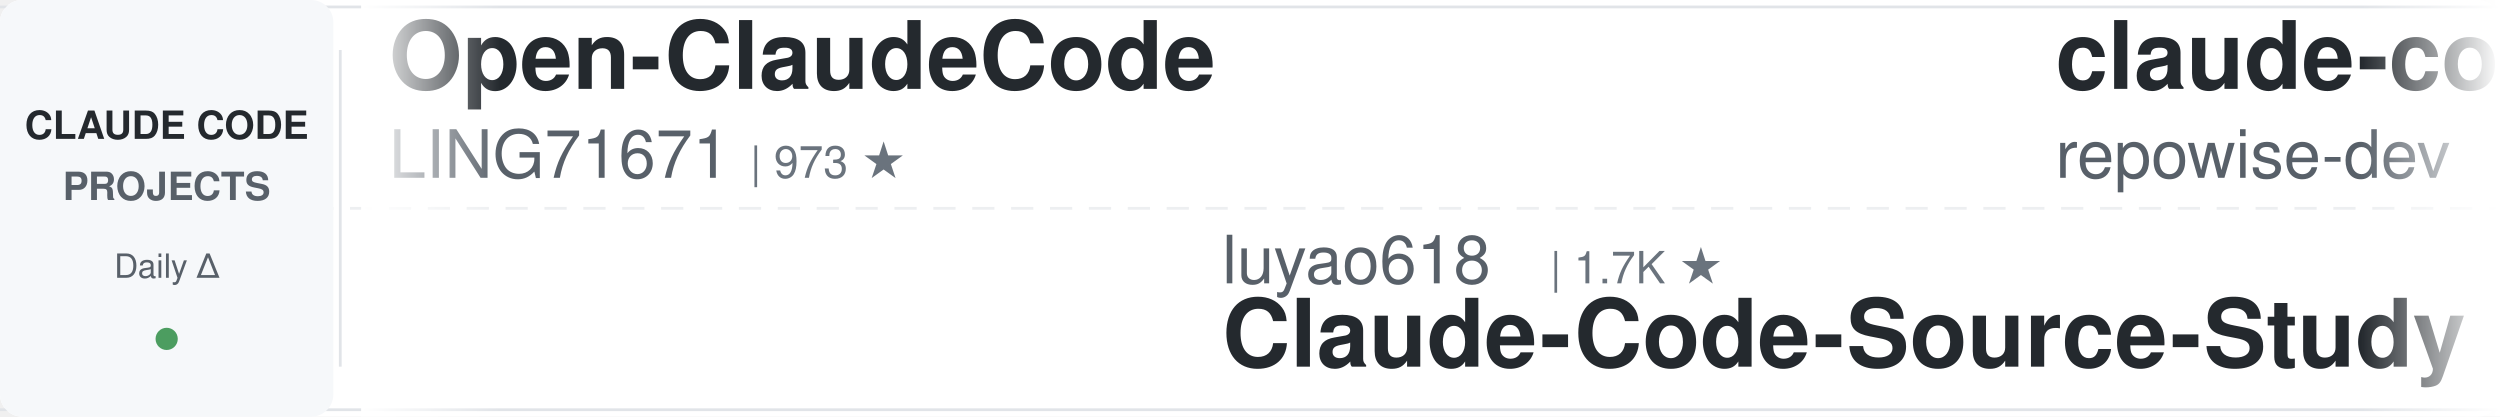
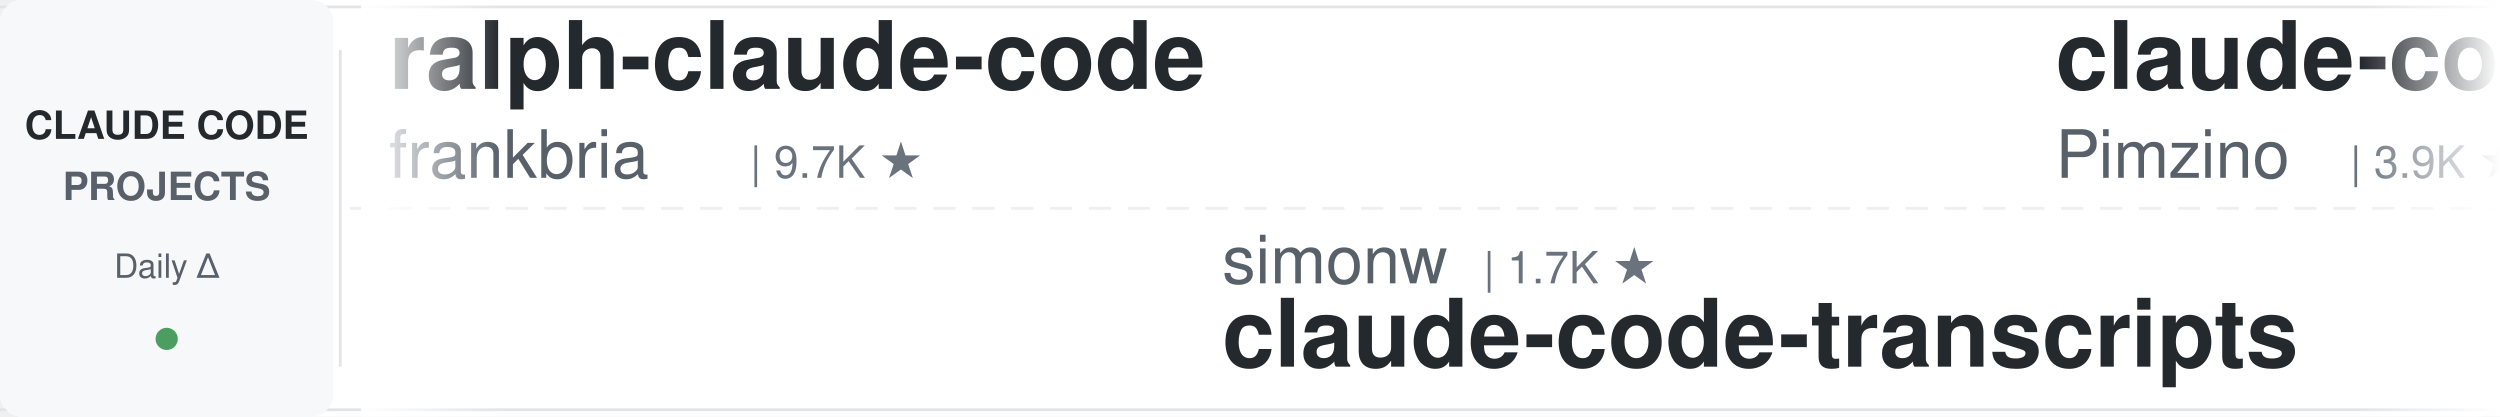
<svg xmlns="http://www.w3.org/2000/svg" width="900" height="150">
  <defs>
    <linearGradient id="leftFade" x1="0%" y1="0%" x2="100%" y2="0%">
      <stop offset="0%" style="stop-color:#ffffff;stop-opacity:1" />
      <stop offset="100%" style="stop-color:#ffffff;stop-opacity:0" />
    </linearGradient>
    <linearGradient id="rightFade" x1="0%" y1="0%" x2="100%" y2="0%">
      <stop offset="0%" style="stop-color:#ffffff;stop-opacity:0" />
      <stop offset="100%" style="stop-color:#ffffff;stop-opacity:1" />
    </linearGradient>
  </defs>
  <rect width="900" height="150" fill="#ffffff" rx="8" />
  <rect x="0" y="2" width="900" height="1" fill="#e1e4e8" />
  <rect x="0" y="147" width="900" height="1" fill="#e1e4e8" />
  <line x1="0" y1="75" x2="900" y2="75" stroke="#e1e4e8" stroke-width="1" stroke-dasharray="8 6" opacity="0.6" />
  <rect x="0" y="0" width="120" height="150" fill="#f6f8fa" rx="8" />
  <text x="60" y="50" font-family="-apple-system, BlinkMacSystemFont, 'Segoe UI', Helvetica, Arial, sans-serif" font-size="14" font-weight="600" fill="#24292e" text-anchor="middle">CLAUDE CODE</text>
  <text x="60" y="72" font-family="-apple-system, BlinkMacSystemFont, 'Segoe UI', Helvetica, Arial, sans-serif" font-size="14" font-weight="600" fill="#586069" text-anchor="middle">PROJECTS</text>
  <text x="60" y="100" font-family="-apple-system, BlinkMacSystemFont, 'Segoe UI', Helvetica, Arial, sans-serif" font-size="12" font-weight="500" fill="#586069" text-anchor="middle">Daily Δ</text>
  <circle cx="60" cy="122" r="4" fill="#22863a" opacity="0.8" />
  <rect x="122" y="18" width="1" height="114" fill="#e1e4e8" />
  <clipPath id="tickerClip">
    <rect x="130" y="0" width="770" height="150" />
  </clipPath>
  <g clip-path="url(#tickerClip)">
    <g id="tickerItems">
      <animateTransform attributeName="transform" attributeType="XML" type="translate" from="0 0" to="-3000 0" dur="54s" repeatCount="indefinite" />
      <g transform="translate(0, 0)">
-         <text x="140" y="32" font-family="-apple-system, BlinkMacSystemFont, 'Segoe UI', Helvetica, Arial, sans-serif" font-size="34" font-weight="600" fill="#24292e">Open-ClaudeCode</text>
-         <text x="140" y="64" font-family="-apple-system, BlinkMacSystemFont, 'Segoe UI', Helvetica, Arial, sans-serif" font-size="24" font-weight="400" fill="#586069">LING71671</text>
-         <text x="270" y="64" font-family="-apple-system, BlinkMacSystemFont, 'Segoe UI', Helvetica, Arial, sans-serif" font-size="16" font-weight="500" fill="#6a737d">| 973 ★</text>
+         <text x="140" y="32" font-family="-apple-system, BlinkMacSystemFont, 'Segoe UI', Helvetica, Arial, sans-serif" font-size="34" font-weight="600" fill="#24292e">ralph-claude-code</text>
+         <text x="140" y="64" font-family="-apple-system, BlinkMacSystemFont, 'Segoe UI', Helvetica, Arial, sans-serif" font-size="24" font-weight="400" fill="#586069">frankbria</text>
+         <text x="270" y="64" font-family="-apple-system, BlinkMacSystemFont, 'Segoe UI', Helvetica, Arial, sans-serif" font-size="16" font-weight="500" fill="#6a737d">| 9.7K ★</text>
      </g>
      <g transform="translate(300, 0)">
-         <text x="140" y="102" font-family="-apple-system, BlinkMacSystemFont, 'Segoe UI', Helvetica, Arial, sans-serif" font-size="24" font-weight="400" fill="#586069">luyao618</text>
-         <text x="258" y="102" font-family="-apple-system, BlinkMacSystemFont, 'Segoe UI', Helvetica, Arial, sans-serif" font-size="16" font-weight="500" fill="#6a737d">| 1.7K ★</text>
-         <text x="140" y="132" font-family="-apple-system, BlinkMacSystemFont, 'Segoe UI', Helvetica, Arial, sans-serif" font-size="34" font-weight="600" fill="#24292e">Claude-Code-Source-Study</text>
+         <text x="140" y="102" font-family="-apple-system, BlinkMacSystemFont, 'Segoe UI', Helvetica, Arial, sans-serif" font-size="24" font-weight="400" fill="#586069">simonw</text>
+         <text x="234" y="102" font-family="-apple-system, BlinkMacSystemFont, 'Segoe UI', Helvetica, Arial, sans-serif" font-size="16" font-weight="500" fill="#6a737d">| 1.7K ★</text>
+         <text x="140" y="132" font-family="-apple-system, BlinkMacSystemFont, 'Segoe UI', Helvetica, Arial, sans-serif" font-size="34" font-weight="600" fill="#24292e">claude-code-transcripts</text>
      </g>
      <g transform="translate(600, 0)">
+         <text x="140" y="32" font-family="-apple-system, BlinkMacSystemFont, 'Segoe UI', Helvetica, Arial, sans-serif" font-size="34" font-weight="600" fill="#24292e">claude-code-spec-workflo...</text>
+         <text x="140" y="64" font-family="-apple-system, BlinkMacSystemFont, 'Segoe UI', Helvetica, Arial, sans-serif" font-size="24" font-weight="400" fill="#586069">Pimzino</text>
+         <text x="246" y="64" font-family="-apple-system, BlinkMacSystemFont, 'Segoe UI', Helvetica, Arial, sans-serif" font-size="16" font-weight="500" fill="#6a737d">| 3.9K ★</text>
+       </g>
+       <g transform="translate(900, 0)">
+         <text x="140" y="102" font-family="-apple-system, BlinkMacSystemFont, 'Segoe UI', Helvetica, Arial, sans-serif" font-size="24" font-weight="400" fill="#586069">OneRedOak</text>
+         <text x="270" y="102" font-family="-apple-system, BlinkMacSystemFont, 'Segoe UI', Helvetica, Arial, sans-serif" font-size="16" font-weight="500" fill="#6a737d">| 3.9K ★</text>
+         <text x="140" y="132" font-family="-apple-system, BlinkMacSystemFont, 'Segoe UI', Helvetica, Arial, sans-serif" font-size="34" font-weight="600" fill="#24292e">claude-code-workflows</text>
+       </g>
+       <g transform="translate(1200, 0)">
+         <text x="140" y="32" font-family="-apple-system, BlinkMacSystemFont, 'Segoe UI', Helvetica, Arial, sans-serif" font-size="34" font-weight="600" fill="#24292e">claude-code-source</text>
+         <text x="140" y="64" font-family="-apple-system, BlinkMacSystemFont, 'Segoe UI', Helvetica, Arial, sans-serif" font-size="24" font-weight="400" fill="#586069">JrCx7scC</text>
+         <text x="258" y="64" font-family="-apple-system, BlinkMacSystemFont, 'Segoe UI', Helvetica, Arial, sans-serif" font-size="16" font-weight="500" fill="#6a737d">| 376 ★</text>
+       </g>
+       <g transform="translate(1500, 0)">
+         <text x="140" y="102" font-family="-apple-system, BlinkMacSystemFont, 'Segoe UI', Helvetica, Arial, sans-serif" font-size="24" font-weight="400" fill="#586069">rohitg00</text>
+         <text x="258" y="102" font-family="-apple-system, BlinkMacSystemFont, 'Segoe UI', Helvetica, Arial, sans-serif" font-size="16" font-weight="500" fill="#6a737d">| 2.7K ★</text>
+         <text x="140" y="132" font-family="-apple-system, BlinkMacSystemFont, 'Segoe UI', Helvetica, Arial, sans-serif" font-size="34" font-weight="600" fill="#24292e">awesome-claude-code-tool...</text>
+       </g>
+       <g transform="translate(1800, 0)">
+         <text x="140" y="32" font-family="-apple-system, BlinkMacSystemFont, 'Segoe UI', Helvetica, Arial, sans-serif" font-size="34" font-weight="600" fill="#24292e">claude_code_src</text>
+         <text x="140" y="64" font-family="-apple-system, BlinkMacSystemFont, 'Segoe UI', Helvetica, Arial, sans-serif" font-size="24" font-weight="400" fill="#586069">ponponon</text>
+         <text x="258" y="64" font-family="-apple-system, BlinkMacSystemFont, 'Segoe UI', Helvetica, Arial, sans-serif" font-size="16" font-weight="500" fill="#6a737d">| 2.3K ★</text>
+       </g>
+       <g transform="translate(2100, 0)">
+         <text x="140" y="102" font-family="-apple-system, BlinkMacSystemFont, 'Segoe UI', Helvetica, Arial, sans-serif" font-size="24" font-weight="400" fill="#586069">hangsman</text>
+         <text x="258" y="102" font-family="-apple-system, BlinkMacSystemFont, 'Segoe UI', Helvetica, Arial, sans-serif" font-size="16" font-weight="500" fill="#6a737d">| 799 ★</text>
+         <text x="140" y="132" font-family="-apple-system, BlinkMacSystemFont, 'Segoe UI', Helvetica, Arial, sans-serif" font-size="34" font-weight="600" fill="#24292e">claude-code-source</text>
+       </g>
+       <g transform="translate(2400, 0)">
        <text x="140" y="32" font-family="-apple-system, BlinkMacSystemFont, 'Segoe UI', Helvetica, Arial, sans-serif" font-size="34" font-weight="600" fill="#24292e">claude-code-prompts</text>
        <text x="140" y="64" font-family="-apple-system, BlinkMacSystemFont, 'Segoe UI', Helvetica, Arial, sans-serif" font-size="24" font-weight="400" fill="#586069">repowise-dev</text>
        <text x="306" y="64" font-family="-apple-system, BlinkMacSystemFont, 'Segoe UI', Helvetica, Arial, sans-serif" font-size="16" font-weight="500" fill="#6a737d">| 1.2K ★</text>
      </g>
-       <g transform="translate(900, 0)">
-         <text x="140" y="102" font-family="-apple-system, BlinkMacSystemFont, 'Segoe UI', Helvetica, Arial, sans-serif" font-size="24" font-weight="400" fill="#586069">huangserva</text>
-         <text x="282" y="102" font-family="-apple-system, BlinkMacSystemFont, 'Segoe UI', Helvetica, Arial, sans-serif" font-size="16" font-weight="500" fill="#6a737d">| 629 ★</text>
-         <text x="140" y="132" font-family="-apple-system, BlinkMacSystemFont, 'Segoe UI', Helvetica, Arial, sans-serif" font-size="34" font-weight="600" fill="#24292e">claude-code-cli</text>
-       </g>
-       <g transform="translate(1200, 0)">
-         <text x="140" y="32" font-family="-apple-system, BlinkMacSystemFont, 'Segoe UI', Helvetica, Arial, sans-serif" font-size="34" font-weight="600" fill="#24292e">claude-code-video-toolki...</text>
-         <text x="140" y="64" font-family="-apple-system, BlinkMacSystemFont, 'Segoe UI', Helvetica, Arial, sans-serif" font-size="24" font-weight="400" fill="#586069">digitalsamba</text>
-         <text x="306" y="64" font-family="-apple-system, BlinkMacSystemFont, 'Segoe UI', Helvetica, Arial, sans-serif" font-size="16" font-weight="500" fill="#6a737d">| 2.3K ★</text>
-       </g>
-       <g transform="translate(1500, 0)">
-         <text x="140" y="102" font-family="-apple-system, BlinkMacSystemFont, 'Segoe UI', Helvetica, Arial, sans-serif" font-size="24" font-weight="400" fill="#586069">anthropics</text>
-         <text x="282" y="102" font-family="-apple-system, BlinkMacSystemFont, 'Segoe UI', Helvetica, Arial, sans-serif" font-size="16" font-weight="500" fill="#6a737d">| 6.5K ★</text>
-         <text x="140" y="132" font-family="-apple-system, BlinkMacSystemFont, 'Segoe UI', Helvetica, Arial, sans-serif" font-size="34" font-weight="600" fill="#24292e">claude-code-security-rev...</text>
-       </g>
-       <g transform="translate(1800, 0)">
-         <text x="140" y="32" font-family="-apple-system, BlinkMacSystemFont, 'Segoe UI', Helvetica, Arial, sans-serif" font-size="34" font-weight="600" fill="#24292e">free-claude-code</text>
-         <text x="140" y="64" font-family="-apple-system, BlinkMacSystemFont, 'Segoe UI', Helvetica, Arial, sans-serif" font-size="24" font-weight="400" fill="#586069">Alishahryar1</text>
-         <text x="306" y="64" font-family="-apple-system, BlinkMacSystemFont, 'Segoe UI', Helvetica, Arial, sans-serif" font-size="16" font-weight="500" fill="#6a737d">| 63.1K ★</text>
-       </g>
-       <g transform="translate(2100, 0)">
-         <text x="140" y="102" font-family="-apple-system, BlinkMacSystemFont, 'Segoe UI', Helvetica, Arial, sans-serif" font-size="24" font-weight="400" fill="#586069">wanshuiyin</text>
-         <text x="282" y="102" font-family="-apple-system, BlinkMacSystemFont, 'Segoe UI', Helvetica, Arial, sans-serif" font-size="16" font-weight="500" fill="#6a737d">| 18.0K ★</text>
-         <text x="140" y="132" font-family="-apple-system, BlinkMacSystemFont, 'Segoe UI', Helvetica, Arial, sans-serif" font-size="34" font-weight="600" fill="#24292e">Auto-claude-code-researc...</text>
-       </g>
-       <g transform="translate(2400, 0)">
-         <text x="140" y="32" font-family="-apple-system, BlinkMacSystemFont, 'Segoe UI', Helvetica, Arial, sans-serif" font-size="34" font-weight="600" fill="#24292e">how-claude-code-works</text>
-         <text x="140" y="64" font-family="-apple-system, BlinkMacSystemFont, 'Segoe UI', Helvetica, Arial, sans-serif" font-size="24" font-weight="400" fill="#586069">Windy3f3f3f3f</text>
-         <text x="318" y="64" font-family="-apple-system, BlinkMacSystemFont, 'Segoe UI', Helvetica, Arial, sans-serif" font-size="16" font-weight="500" fill="#6a737d">| 3.8K ★</text>
-       </g>
      <g transform="translate(2700, 0)">
-         <text x="140" y="102" font-family="-apple-system, BlinkMacSystemFont, 'Segoe UI', Helvetica, Arial, sans-serif" font-size="24" font-weight="400" fill="#586069">affaan-m</text>
-         <text x="258" y="102" font-family="-apple-system, BlinkMacSystemFont, 'Segoe UI', Helvetica, Arial, sans-serif" font-size="16" font-weight="500" fill="#6a737d">| 288.1K ★</text>
-         <text x="140" y="132" font-family="-apple-system, BlinkMacSystemFont, 'Segoe UI', Helvetica, Arial, sans-serif" font-size="34" font-weight="600" fill="#24292e">ECC</text>
+         <text x="140" y="102" font-family="-apple-system, BlinkMacSystemFont, 'Segoe UI', Helvetica, Arial, sans-serif" font-size="24" font-weight="400" fill="#586069">Windy3f3f3f3f</text>
+         <text x="318" y="102" font-family="-apple-system, BlinkMacSystemFont, 'Segoe UI', Helvetica, Arial, sans-serif" font-size="16" font-weight="500" fill="#6a737d">| 3.8K ★</text>
+         <text x="140" y="132" font-family="-apple-system, BlinkMacSystemFont, 'Segoe UI', Helvetica, Arial, sans-serif" font-size="34" font-weight="600" fill="#24292e">how-claude-code-works</text>
      </g>
      <g transform="translate(3000, 0)">
-         <text x="140" y="32" font-family="-apple-system, BlinkMacSystemFont, 'Segoe UI', Helvetica, Arial, sans-serif" font-size="34" font-weight="600" fill="#24292e">Open-ClaudeCode</text>
-         <text x="140" y="64" font-family="-apple-system, BlinkMacSystemFont, 'Segoe UI', Helvetica, Arial, sans-serif" font-size="24" font-weight="400" fill="#586069">LING71671</text>
-         <text x="270" y="64" font-family="-apple-system, BlinkMacSystemFont, 'Segoe UI', Helvetica, Arial, sans-serif" font-size="16" font-weight="500" fill="#6a737d">| 973 ★</text>
+         <text x="140" y="32" font-family="-apple-system, BlinkMacSystemFont, 'Segoe UI', Helvetica, Arial, sans-serif" font-size="34" font-weight="600" fill="#24292e">ralph-claude-code</text>
+         <text x="140" y="64" font-family="-apple-system, BlinkMacSystemFont, 'Segoe UI', Helvetica, Arial, sans-serif" font-size="24" font-weight="400" fill="#586069">frankbria</text>
+         <text x="270" y="64" font-family="-apple-system, BlinkMacSystemFont, 'Segoe UI', Helvetica, Arial, sans-serif" font-size="16" font-weight="500" fill="#6a737d">| 9.7K ★</text>
      </g>
      <g transform="translate(3300, 0)">
-         <text x="140" y="102" font-family="-apple-system, BlinkMacSystemFont, 'Segoe UI', Helvetica, Arial, sans-serif" font-size="24" font-weight="400" fill="#586069">luyao618</text>
-         <text x="258" y="102" font-family="-apple-system, BlinkMacSystemFont, 'Segoe UI', Helvetica, Arial, sans-serif" font-size="16" font-weight="500" fill="#6a737d">| 1.7K ★</text>
-         <text x="140" y="132" font-family="-apple-system, BlinkMacSystemFont, 'Segoe UI', Helvetica, Arial, sans-serif" font-size="34" font-weight="600" fill="#24292e">Claude-Code-Source-Study</text>
+         <text x="140" y="102" font-family="-apple-system, BlinkMacSystemFont, 'Segoe UI', Helvetica, Arial, sans-serif" font-size="24" font-weight="400" fill="#586069">simonw</text>
+         <text x="234" y="102" font-family="-apple-system, BlinkMacSystemFont, 'Segoe UI', Helvetica, Arial, sans-serif" font-size="16" font-weight="500" fill="#6a737d">| 1.7K ★</text>
+         <text x="140" y="132" font-family="-apple-system, BlinkMacSystemFont, 'Segoe UI', Helvetica, Arial, sans-serif" font-size="34" font-weight="600" fill="#24292e">claude-code-transcripts</text>
      </g>
      <g transform="translate(3600, 0)">
-         <text x="140" y="32" font-family="-apple-system, BlinkMacSystemFont, 'Segoe UI', Helvetica, Arial, sans-serif" font-size="34" font-weight="600" fill="#24292e">claude-code-prompts</text>
-         <text x="140" y="64" font-family="-apple-system, BlinkMacSystemFont, 'Segoe UI', Helvetica, Arial, sans-serif" font-size="24" font-weight="400" fill="#586069">repowise-dev</text>
-         <text x="306" y="64" font-family="-apple-system, BlinkMacSystemFont, 'Segoe UI', Helvetica, Arial, sans-serif" font-size="16" font-weight="500" fill="#6a737d">| 1.2K ★</text>
+         <text x="140" y="32" font-family="-apple-system, BlinkMacSystemFont, 'Segoe UI', Helvetica, Arial, sans-serif" font-size="34" font-weight="600" fill="#24292e">claude-code-spec-workflo...</text>
+         <text x="140" y="64" font-family="-apple-system, BlinkMacSystemFont, 'Segoe UI', Helvetica, Arial, sans-serif" font-size="24" font-weight="400" fill="#586069">Pimzino</text>
+         <text x="246" y="64" font-family="-apple-system, BlinkMacSystemFont, 'Segoe UI', Helvetica, Arial, sans-serif" font-size="16" font-weight="500" fill="#6a737d">| 3.9K ★</text>
      </g>
      <g transform="translate(3900, 0)">
-         <text x="140" y="102" font-family="-apple-system, BlinkMacSystemFont, 'Segoe UI', Helvetica, Arial, sans-serif" font-size="24" font-weight="400" fill="#586069">huangserva</text>
-         <text x="282" y="102" font-family="-apple-system, BlinkMacSystemFont, 'Segoe UI', Helvetica, Arial, sans-serif" font-size="16" font-weight="500" fill="#6a737d">| 629 ★</text>
-         <text x="140" y="132" font-family="-apple-system, BlinkMacSystemFont, 'Segoe UI', Helvetica, Arial, sans-serif" font-size="34" font-weight="600" fill="#24292e">claude-code-cli</text>
+         <text x="140" y="102" font-family="-apple-system, BlinkMacSystemFont, 'Segoe UI', Helvetica, Arial, sans-serif" font-size="24" font-weight="400" fill="#586069">OneRedOak</text>
+         <text x="270" y="102" font-family="-apple-system, BlinkMacSystemFont, 'Segoe UI', Helvetica, Arial, sans-serif" font-size="16" font-weight="500" fill="#6a737d">| 3.9K ★</text>
+         <text x="140" y="132" font-family="-apple-system, BlinkMacSystemFont, 'Segoe UI', Helvetica, Arial, sans-serif" font-size="34" font-weight="600" fill="#24292e">claude-code-workflows</text>
      </g>
    </g>
  </g>
  <rect x="130" y="0" width="50" height="150" fill="url(#leftFade)" />
  <rect x="850" y="0" width="50" height="150" fill="url(#rightFade)" />
</svg>
